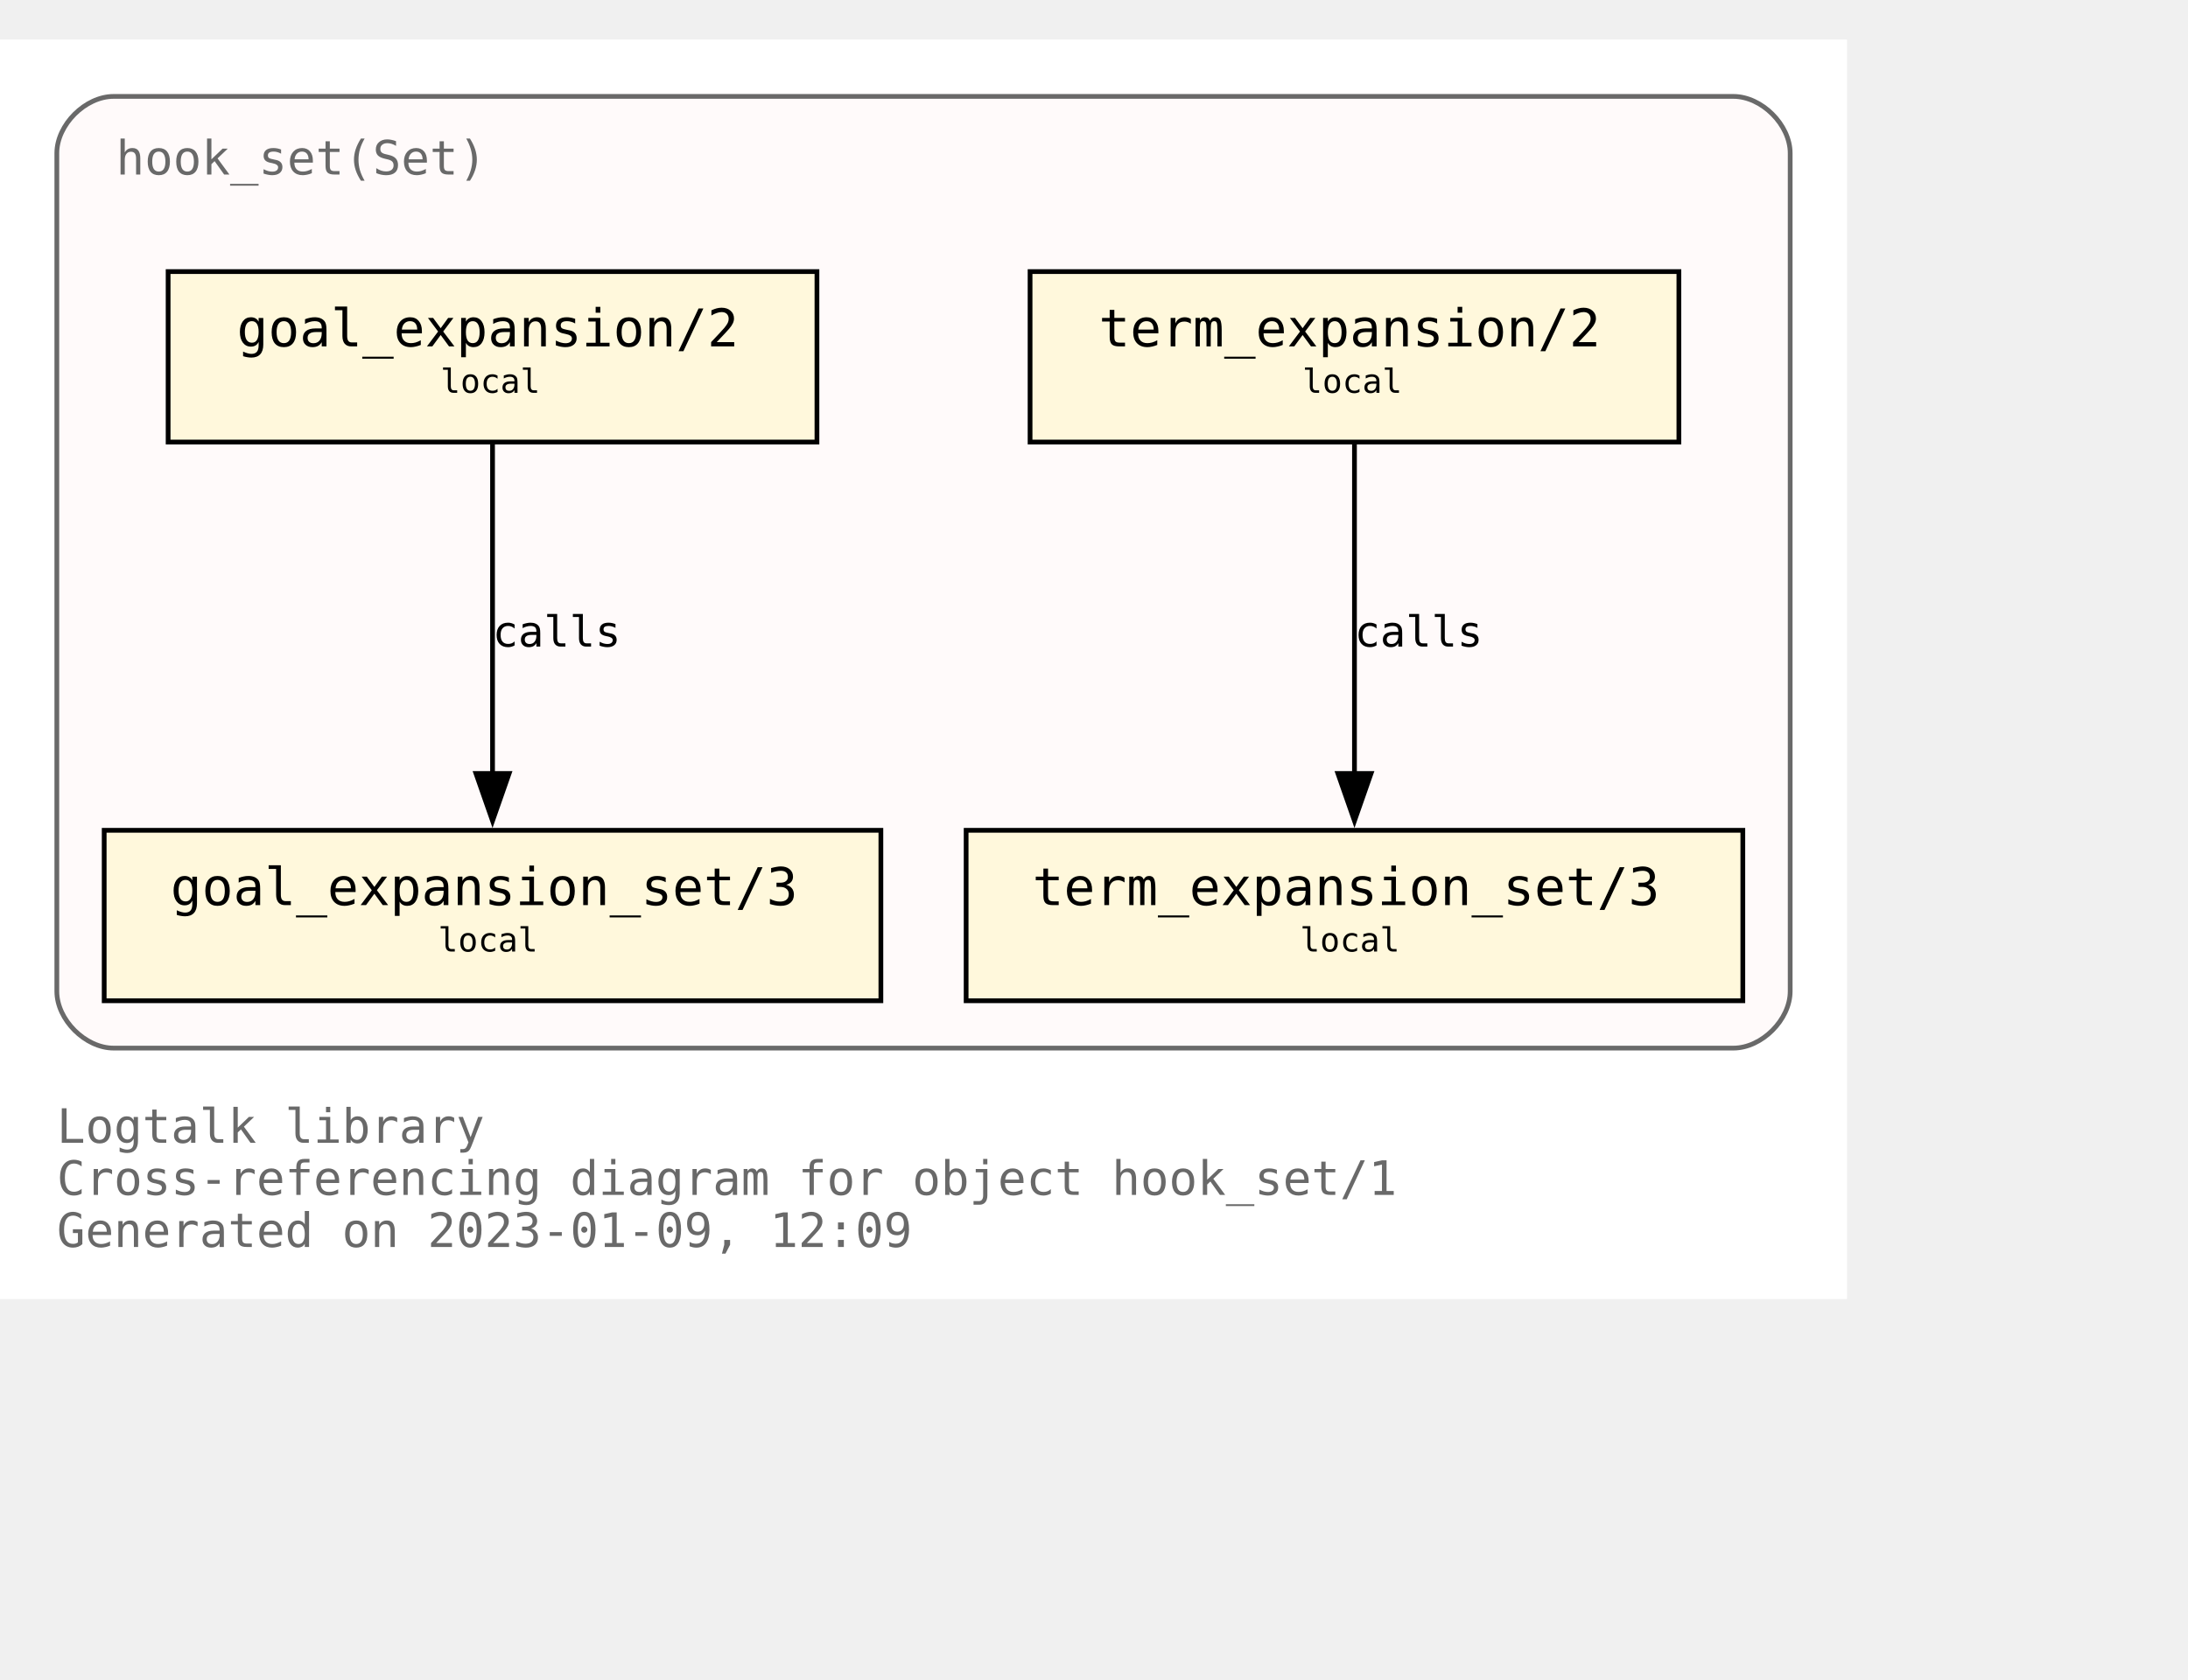
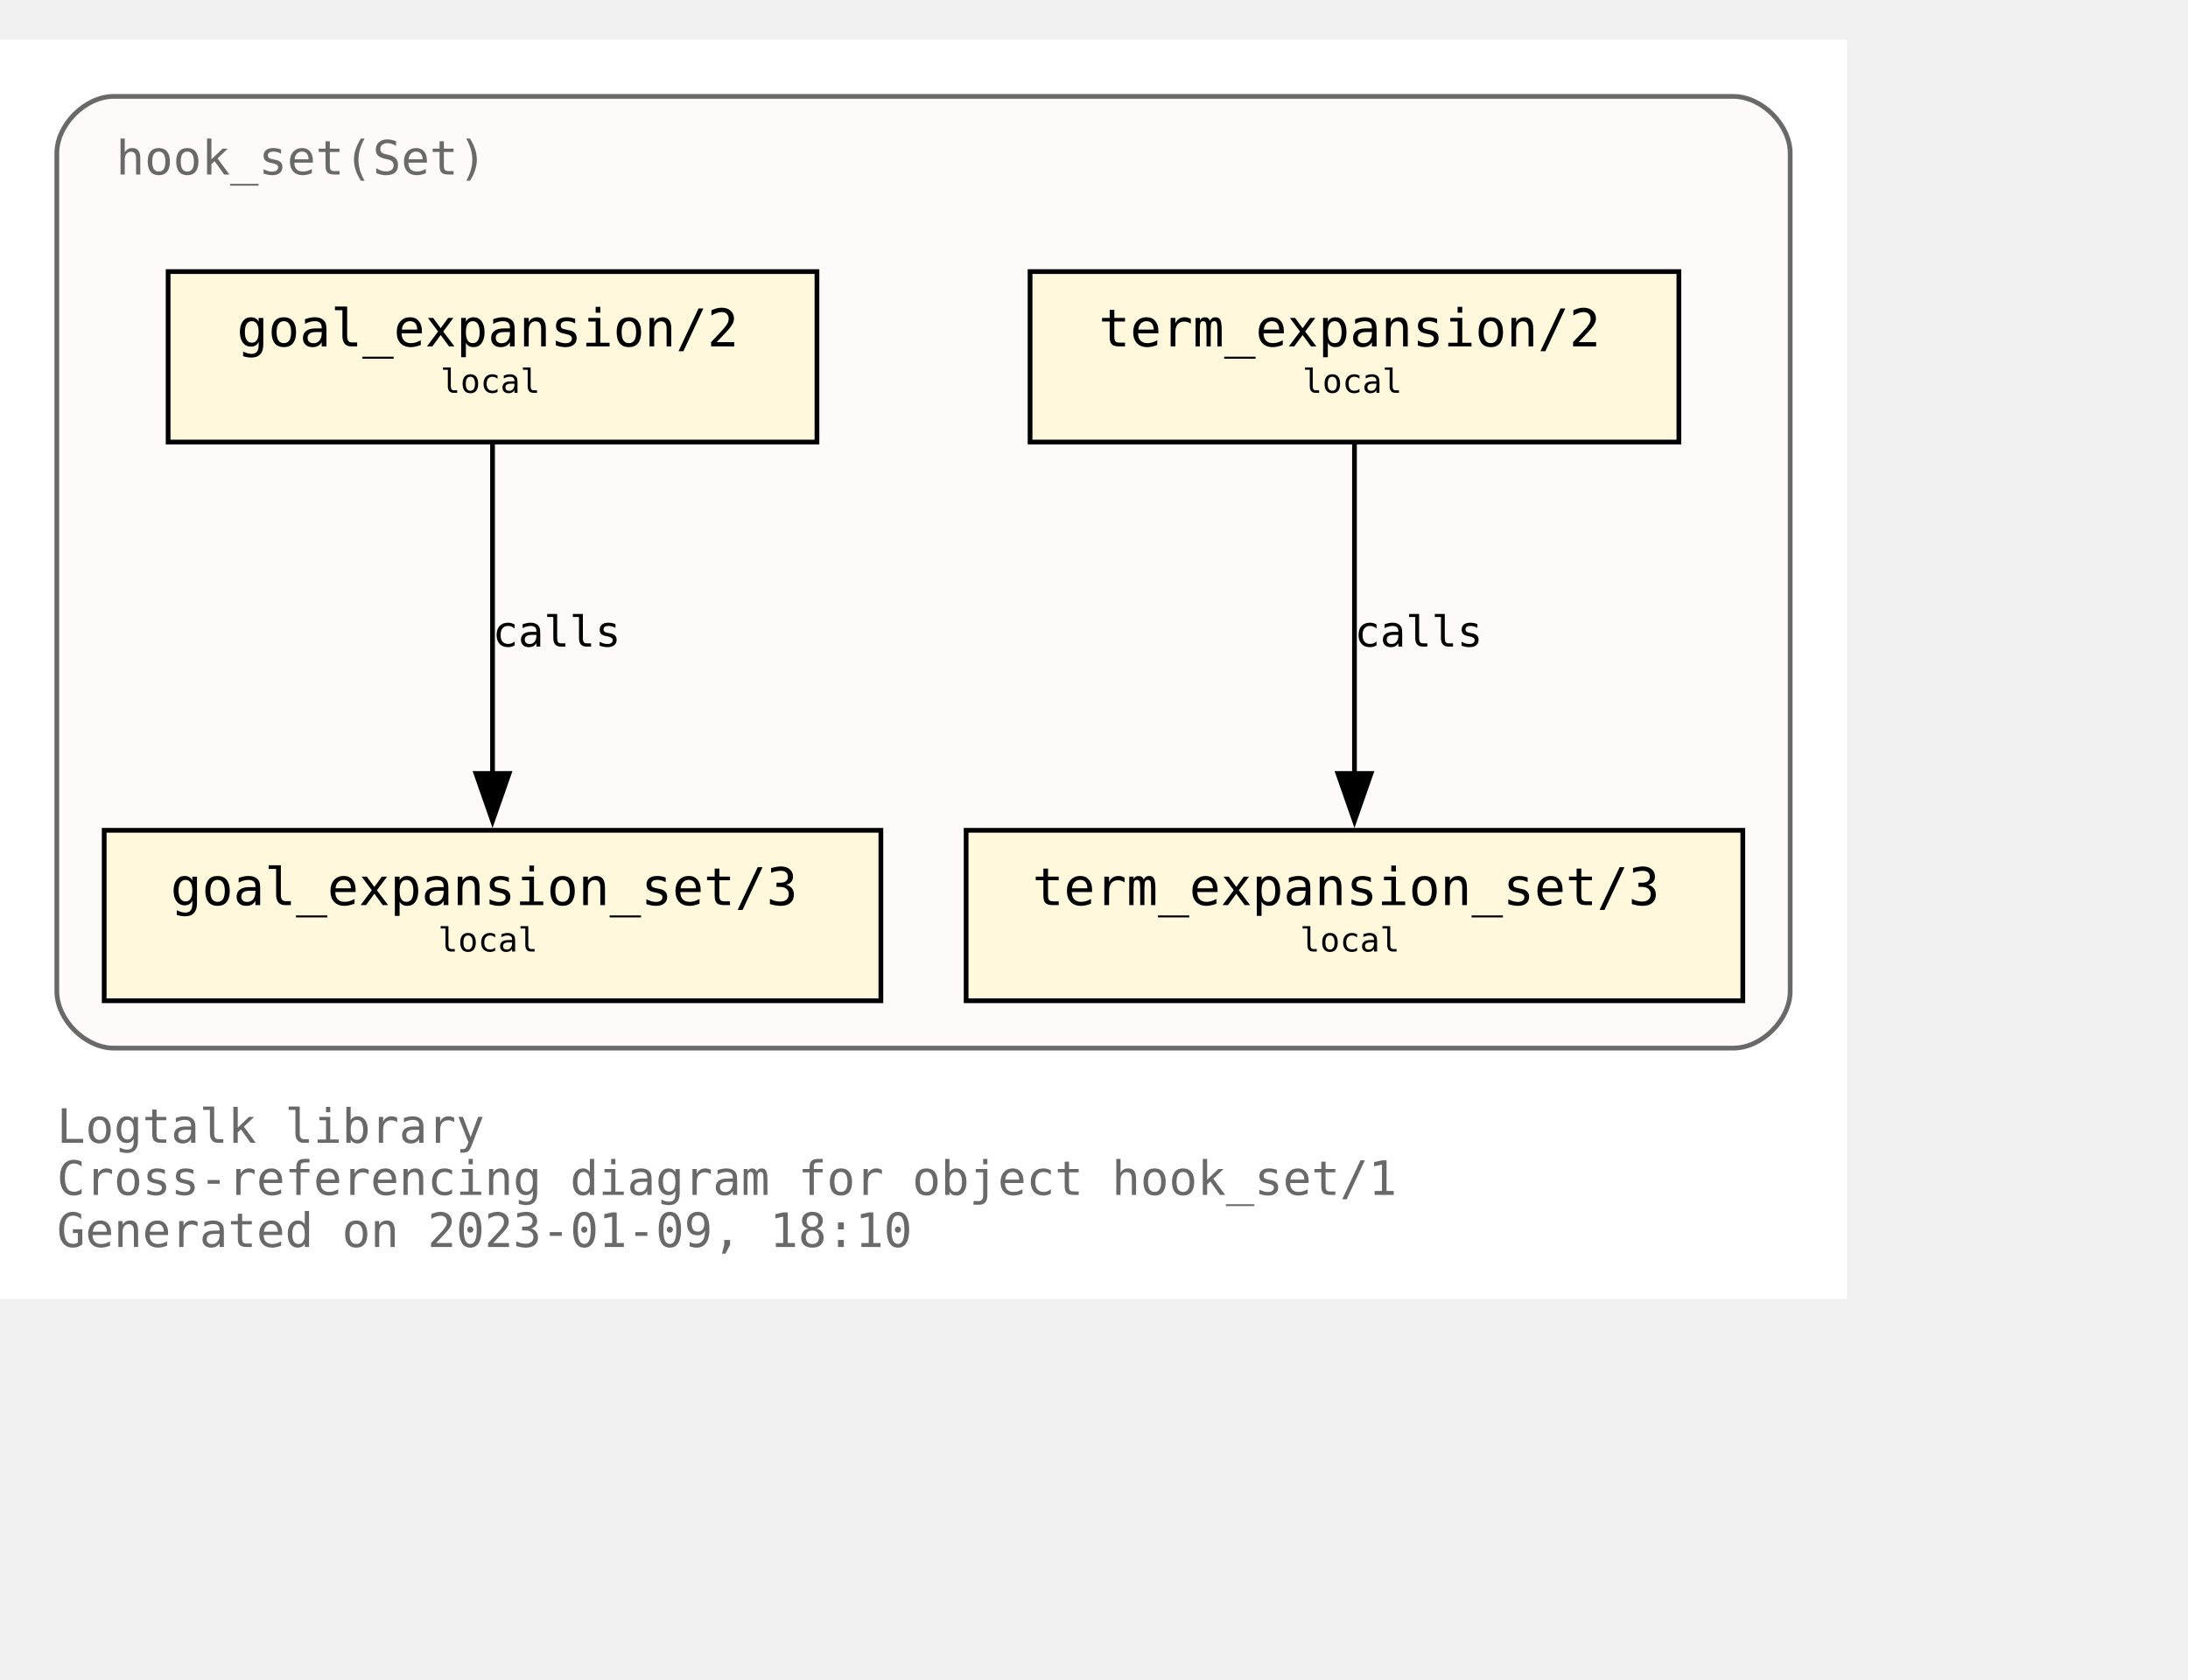
<svg xmlns="http://www.w3.org/2000/svg" xmlns:xlink="http://www.w3.org/1999/xlink" width="534pt" height="410pt" viewBox="72.00 72.00 462.00 338.00">
  <g id="graph0" class="graph" transform="scale(1 1) rotate(0) translate(76 334)">
    <polygon fill="white" stroke="none" points="-4,4 -4,-262 386,-262 386,4 -4,4" />
    <text text-anchor="start" x="8" y="-29" font-family="Monospace" font-size="10.00" fill="dimgray">Logtalk library</text>
    <text text-anchor="start" x="8" y="-18" font-family="Monospace" font-size="10.00" fill="dimgray">Cross-referencing diagram for object hook_set/1</text>
-     <text text-anchor="start" x="8" y="-7" font-family="Monospace" font-size="10.00" fill="dimgray">Generated on 2023-01-09, 12:09</text>
+     <text text-anchor="start" x="8" y="-7" font-family="Monospace" font-size="10.00" fill="dimgray">Generated on 2023-01-09, 18:10</text>
    <g id="clust1" class="cluster">
      <g id="a_clust1">
        <a xlink:title="hook_set(Set)">
          <path fill="snow" stroke="dimgray" d="M20,-49C20,-49 362,-49 362,-49 368,-49 374,-55 374,-61 374,-61 374,-238 374,-238 374,-244 368,-250 362,-250 362,-250 20,-250 20,-250 14,-250 8,-244 8,-238 8,-238 8,-61 8,-61 8,-55 14,-49 20,-49" />
          <g id="a_clust1_0">
-             <a xlink:href="https://github.com/LogtalkDotOrg/logtalk3/tree/dd1d837f78ddbfe2fae57df48b0235fafc62588f/library/hook_flows/hook_set.lgt" xlink:title="https://github.com/LogtalkDotOrg/logtalk3/tree/dd1d837f78ddbfe2fae57df48b0235fafc62588f/library/hook_flows/hook_set.lgt">
+             <a xlink:href="https://github.com/LogtalkDotOrg/logtalk3/tree/c9eb1c8737a470f885abdb3384f06509f8bf3424/library/hook_flows/hook_set.lgt" xlink:title="https://github.com/LogtalkDotOrg/logtalk3/tree/c9eb1c8737a470f885abdb3384f06509f8bf3424/library/hook_flows/hook_set.lgt">
              <text text-anchor="start" x="20.5" y="-233.5" font-family="Monospace" font-size="10.00" fill="dimgray">hook_set(Set)</text>
            </a>
          </g>
        </a>
      </g>
    </g>
    <g id="node1" class="node">
      <g id="a_node1">
-         <a xlink:href="https://github.com/LogtalkDotOrg/logtalk3/tree/dd1d837f78ddbfe2fae57df48b0235fafc62588f/library/hook_flows/hook_set.lgt#L40" xlink:title="https://github.com/LogtalkDotOrg/logtalk3/tree/dd1d837f78ddbfe2fae57df48b0235fafc62588f/library/hook_flows/hook_set.lgt#L40">
+         <a xlink:href="https://github.com/LogtalkDotOrg/logtalk3/tree/c9eb1c8737a470f885abdb3384f06509f8bf3424/library/hook_flows/hook_set.lgt#L40" xlink:title="https://github.com/LogtalkDotOrg/logtalk3/tree/c9eb1c8737a470f885abdb3384f06509f8bf3424/library/hook_flows/hook_set.lgt#L40">
          <polygon fill="cornsilk" stroke="black" points="350.5,-213 213.5,-213 213.5,-177 350.5,-177 350.5,-213" />
          <text text-anchor="start" x="222" y="-197.8" font-family="Monospace" font-size="9.00"> </text>
          <text text-anchor="start" x="228" y="-197.2" font-family="Monospace" font-size="11.00">term_expansion/2</text>
          <text text-anchor="start" x="337" y="-197.8" font-family="Monospace" font-size="9.00"> </text>
          <text text-anchor="start" x="222" y="-186.8" font-family="Monospace" font-size="9.00"> </text>
          <text text-anchor="start" x="271" y="-187.4" font-family="Monospace" font-size="7.00">local</text>
          <text text-anchor="start" x="337" y="-186.8" font-family="Monospace" font-size="9.00"> </text>
        </a>
      </g>
    </g>
    <g id="node2" class="node">
      <g id="a_node2">
-         <a xlink:href="https://github.com/LogtalkDotOrg/logtalk3/tree/dd1d837f78ddbfe2fae57df48b0235fafc62588f/library/hook_flows/hook_set.lgt#L44" xlink:title="https://github.com/LogtalkDotOrg/logtalk3/tree/dd1d837f78ddbfe2fae57df48b0235fafc62588f/library/hook_flows/hook_set.lgt#L44">
+         <a xlink:href="https://github.com/LogtalkDotOrg/logtalk3/tree/c9eb1c8737a470f885abdb3384f06509f8bf3424/library/hook_flows/hook_set.lgt#L44" xlink:title="https://github.com/LogtalkDotOrg/logtalk3/tree/c9eb1c8737a470f885abdb3384f06509f8bf3424/library/hook_flows/hook_set.lgt#L44">
          <polygon fill="cornsilk" stroke="black" points="364,-95 200,-95 200,-59 364,-59 364,-95" />
          <text text-anchor="start" x="208" y="-79.8" font-family="Monospace" font-size="9.00"> </text>
          <text text-anchor="start" x="214" y="-79.2" font-family="Monospace" font-size="11.00">term_expansion_set/3</text>
          <text text-anchor="start" x="350" y="-79.8" font-family="Monospace" font-size="9.00"> </text>
          <text text-anchor="start" x="208" y="-68.8" font-family="Monospace" font-size="9.00"> </text>
          <text text-anchor="start" x="270.5" y="-69.4" font-family="Monospace" font-size="7.00">local</text>
          <text text-anchor="start" x="350" y="-68.8" font-family="Monospace" font-size="9.00"> </text>
        </a>
      </g>
    </g>
    <g id="edge1" class="edge">
      <g id="a_edge1">
-         <a xlink:href="https://github.com/LogtalkDotOrg/logtalk3/tree/dd1d837f78ddbfe2fae57df48b0235fafc62588f/library/hook_flows/hook_set.lgt#L40" xlink:title="calls">
+         <a xlink:href="https://github.com/LogtalkDotOrg/logtalk3/tree/c9eb1c8737a470f885abdb3384f06509f8bf3424/library/hook_flows/hook_set.lgt#L40" xlink:title="calls">
          <path fill="none" stroke="black" d="M282,-176.63C282,-158.18 282,-128.7 282,-106.77" />
          <polygon fill="black" stroke="black" points="285.5,-107 282,-97 278.5,-107 285.5,-107" />
        </a>
      </g>
      <g id="a_edge1-label">
-         <a xlink:href="https://github.com/LogtalkDotOrg/logtalk3/tree/dd1d837f78ddbfe2fae57df48b0235fafc62588f/library/hook_flows/hook_set.lgt#L40" xlink:title="https://github.com/LogtalkDotOrg/logtalk3/tree/dd1d837f78ddbfe2fae57df48b0235fafc62588f/library/hook_flows/hook_set.lgt#L40">
+         <a xlink:href="https://github.com/LogtalkDotOrg/logtalk3/tree/c9eb1c8737a470f885abdb3384f06509f8bf3424/library/hook_flows/hook_set.lgt#L40" xlink:title="https://github.com/LogtalkDotOrg/logtalk3/tree/c9eb1c8737a470f885abdb3384f06509f8bf3424/library/hook_flows/hook_set.lgt#L40">
          <text text-anchor="start" x="282" y="-133.8" font-family="Monospace" font-size="9.00">calls</text>
        </a>
      </g>
    </g>
    <g id="node3" class="node">
      <g id="a_node3">
-         <a xlink:href="https://github.com/LogtalkDotOrg/logtalk3/tree/dd1d837f78ddbfe2fae57df48b0235fafc62588f/library/hook_flows/hook_set.lgt#L51" xlink:title="https://github.com/LogtalkDotOrg/logtalk3/tree/dd1d837f78ddbfe2fae57df48b0235fafc62588f/library/hook_flows/hook_set.lgt#L51">
+         <a xlink:href="https://github.com/LogtalkDotOrg/logtalk3/tree/c9eb1c8737a470f885abdb3384f06509f8bf3424/library/hook_flows/hook_set.lgt#L51" xlink:title="https://github.com/LogtalkDotOrg/logtalk3/tree/c9eb1c8737a470f885abdb3384f06509f8bf3424/library/hook_flows/hook_set.lgt#L51">
          <polygon fill="cornsilk" stroke="black" points="168.5,-213 31.5,-213 31.5,-177 168.5,-177 168.5,-213" />
          <text text-anchor="start" x="40" y="-197.8" font-family="Monospace" font-size="9.00"> </text>
          <text text-anchor="start" x="46" y="-197.2" font-family="Monospace" font-size="11.00">goal_expansion/2</text>
          <text text-anchor="start" x="155" y="-197.8" font-family="Monospace" font-size="9.00"> </text>
          <text text-anchor="start" x="40" y="-186.8" font-family="Monospace" font-size="9.00"> </text>
          <text text-anchor="start" x="89" y="-187.4" font-family="Monospace" font-size="7.00">local</text>
          <text text-anchor="start" x="155" y="-186.8" font-family="Monospace" font-size="9.00"> </text>
        </a>
      </g>
    </g>
    <g id="node4" class="node">
      <g id="a_node4">
-         <a xlink:href="https://github.com/LogtalkDotOrg/logtalk3/tree/dd1d837f78ddbfe2fae57df48b0235fafc62588f/library/hook_flows/hook_set.lgt#L55" xlink:title="https://github.com/LogtalkDotOrg/logtalk3/tree/dd1d837f78ddbfe2fae57df48b0235fafc62588f/library/hook_flows/hook_set.lgt#L55">
+         <a xlink:href="https://github.com/LogtalkDotOrg/logtalk3/tree/c9eb1c8737a470f885abdb3384f06509f8bf3424/library/hook_flows/hook_set.lgt#L55" xlink:title="https://github.com/LogtalkDotOrg/logtalk3/tree/c9eb1c8737a470f885abdb3384f06509f8bf3424/library/hook_flows/hook_set.lgt#L55">
          <polygon fill="cornsilk" stroke="black" points="182,-95 18,-95 18,-59 182,-59 182,-95" />
          <text text-anchor="start" x="26" y="-79.8" font-family="Monospace" font-size="9.00"> </text>
          <text text-anchor="start" x="32" y="-79.2" font-family="Monospace" font-size="11.00">goal_expansion_set/3</text>
          <text text-anchor="start" x="168" y="-79.8" font-family="Monospace" font-size="9.00"> </text>
          <text text-anchor="start" x="26" y="-68.8" font-family="Monospace" font-size="9.00"> </text>
          <text text-anchor="start" x="88.5" y="-69.4" font-family="Monospace" font-size="7.00">local</text>
          <text text-anchor="start" x="168" y="-68.8" font-family="Monospace" font-size="9.00"> </text>
        </a>
      </g>
    </g>
    <g id="edge2" class="edge">
      <g id="a_edge2">
-         <a xlink:href="https://github.com/LogtalkDotOrg/logtalk3/tree/dd1d837f78ddbfe2fae57df48b0235fafc62588f/library/hook_flows/hook_set.lgt#L51" xlink:title="calls">
+         <a xlink:href="https://github.com/LogtalkDotOrg/logtalk3/tree/c9eb1c8737a470f885abdb3384f06509f8bf3424/library/hook_flows/hook_set.lgt#L51" xlink:title="calls">
          <path fill="none" stroke="black" d="M100,-176.63C100,-158.18 100,-128.7 100,-106.77" />
          <polygon fill="black" stroke="black" points="103.5,-107 100,-97 96.5,-107 103.5,-107" />
        </a>
      </g>
      <g id="a_edge2-label">
-         <a xlink:href="https://github.com/LogtalkDotOrg/logtalk3/tree/dd1d837f78ddbfe2fae57df48b0235fafc62588f/library/hook_flows/hook_set.lgt#L51" xlink:title="https://github.com/LogtalkDotOrg/logtalk3/tree/dd1d837f78ddbfe2fae57df48b0235fafc62588f/library/hook_flows/hook_set.lgt#L51">
+         <a xlink:href="https://github.com/LogtalkDotOrg/logtalk3/tree/c9eb1c8737a470f885abdb3384f06509f8bf3424/library/hook_flows/hook_set.lgt#L51" xlink:title="https://github.com/LogtalkDotOrg/logtalk3/tree/c9eb1c8737a470f885abdb3384f06509f8bf3424/library/hook_flows/hook_set.lgt#L51">
          <text text-anchor="start" x="100" y="-133.8" font-family="Monospace" font-size="9.00">calls</text>
        </a>
      </g>
    </g>
  </g>
</svg>
